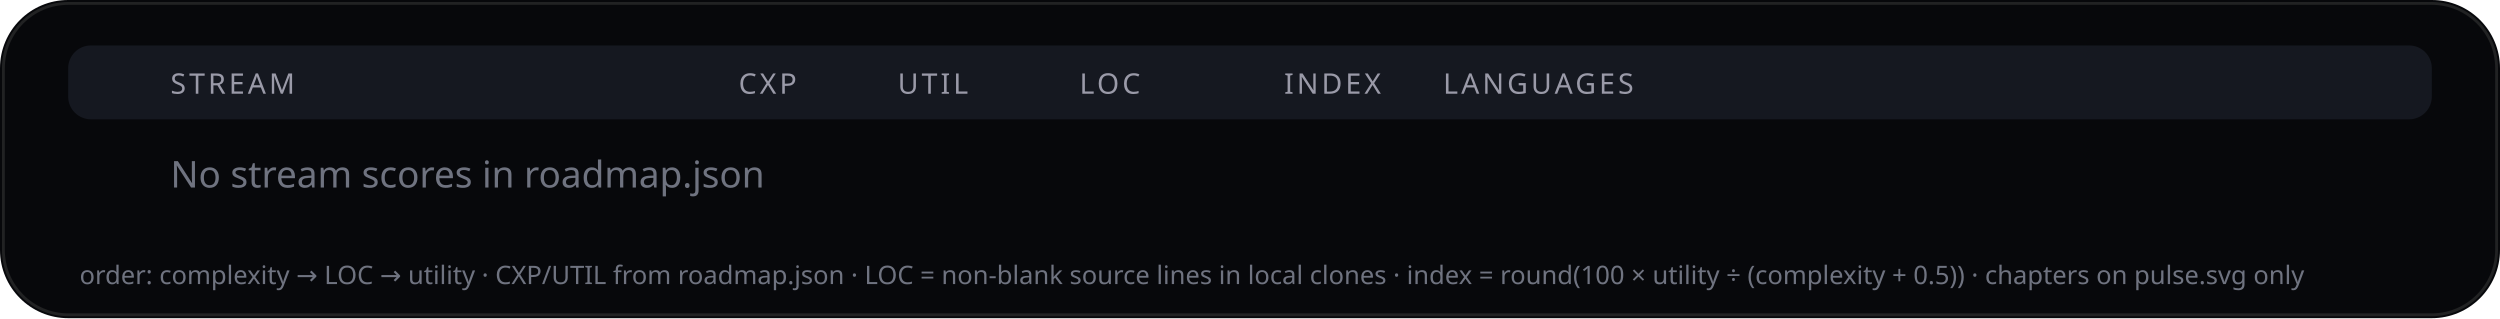
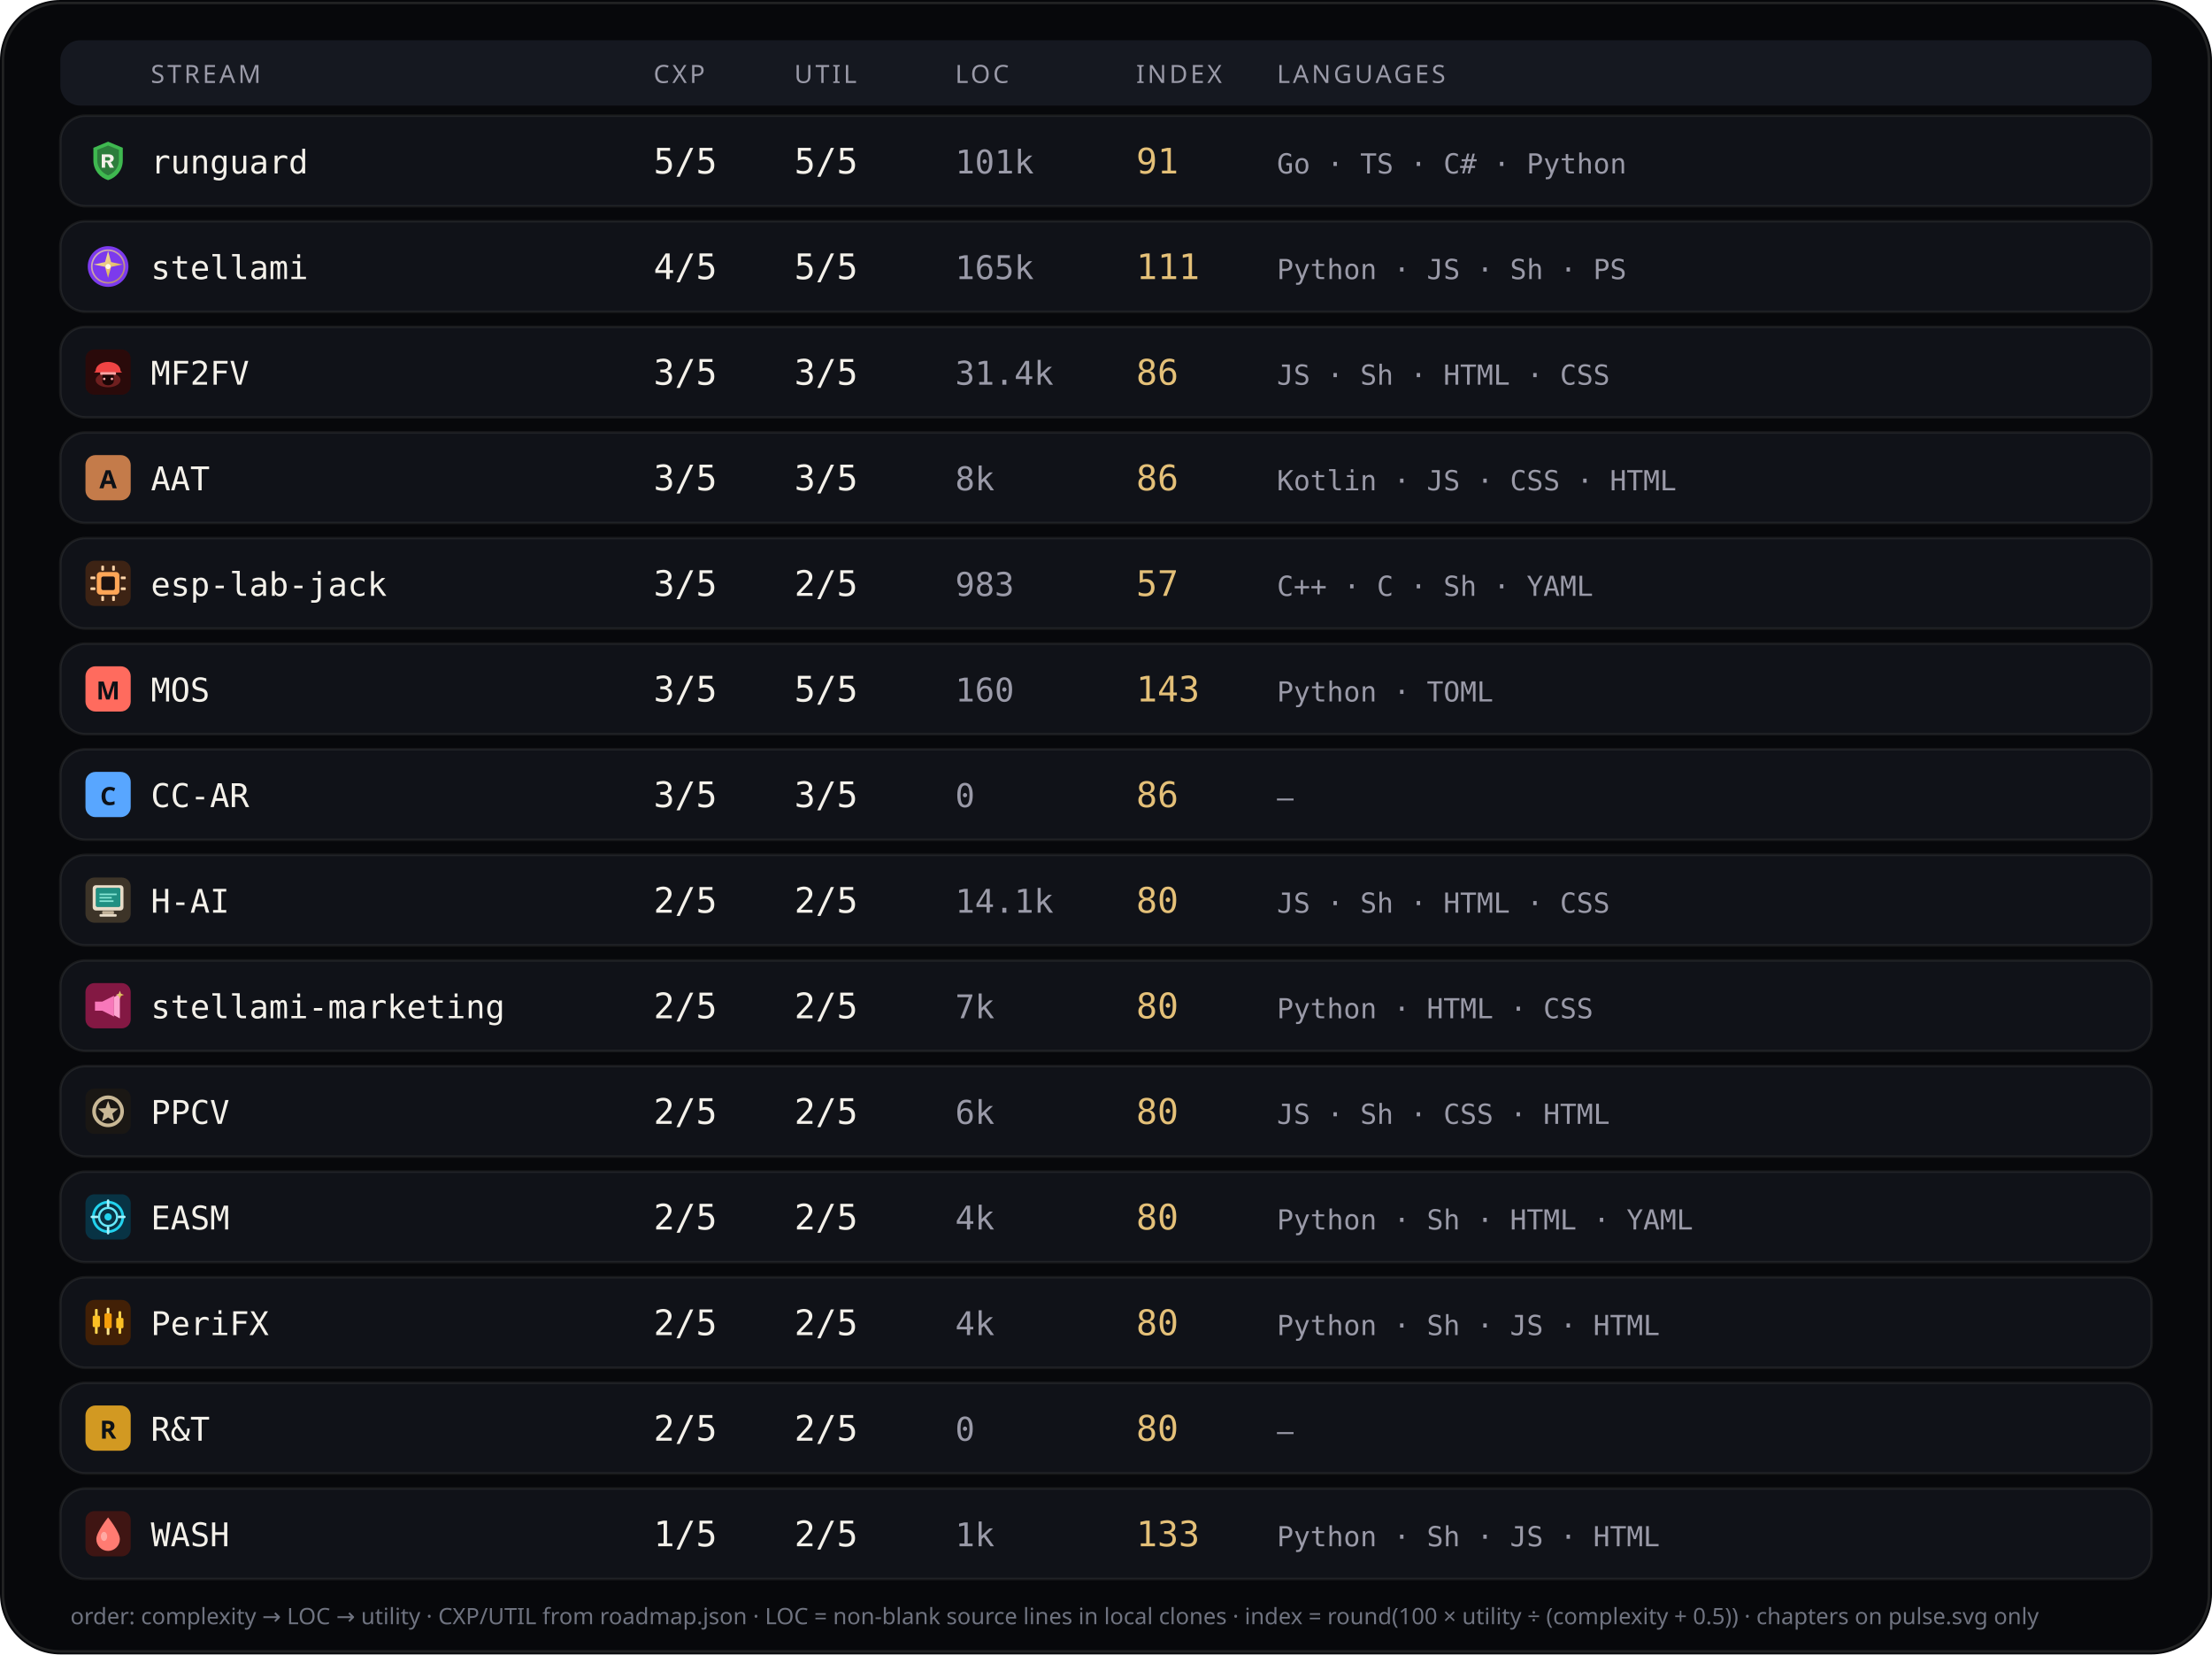
- <svg xmlns="http://www.w3.org/2000/svg" viewBox="0 0 880 112" width="880" height="112" role="img" aria-label="Stream complexity utility languages">
-   <rect width="880" height="112" rx="24" fill="#07080b" />
-   <rect x="1.2" y="1.2" width="877.6" height="109.6" rx="22.8" fill="none" stroke="rgba(232,228,214,0.12)" />
+ <svg xmlns="http://www.w3.org/2000/svg" viewBox="0 0 880 658" width="880" height="658" role="img" aria-label="Stream complexity utility languages">
+   <rect width="880" height="658" rx="24" fill="#07080b" />
+   <rect x="1.2" y="1.2" width="877.6" height="655.6" rx="22.8" fill="none" stroke="rgba(232,228,214,0.12)" />
  <rect x="24" y="16" width="832" height="26" rx="8" fill="#151820" />
  <text x="60" y="33" fill="#9a9aa8" font-size="10" font-family="ui-sans-serif, system-ui, sans-serif" letter-spacing="1.1">STREAM</text>
  <text x="260" y="33" fill="#9a9aa8" font-size="10" font-family="ui-sans-serif, system-ui, sans-serif" letter-spacing="1.1">CXP</text>
  <text x="316" y="33" fill="#9a9aa8" font-size="10" font-family="ui-sans-serif, system-ui, sans-serif" letter-spacing="1.1">UTIL</text>
  <text x="380" y="33" fill="#9a9aa8" font-size="10" font-family="ui-sans-serif, system-ui, sans-serif" letter-spacing="1.1">LOC</text>
  <text x="452" y="33" fill="#9a9aa8" font-size="10" font-family="ui-sans-serif, system-ui, sans-serif" letter-spacing="1.1">INDEX</text>
  <text x="508" y="33" fill="#9a9aa8" font-size="10" font-family="ui-sans-serif, system-ui, sans-serif" letter-spacing="1.1">LANGUAGES</text>
-   <text x="60" y="66" fill="#6f7380" font-size="13" font-family="ui-sans-serif, system-ui, sans-serif">No stream scores in roadmap.json</text>
-   <text x="28" y="100" fill="#6f7380" font-size="9" font-family="ui-sans-serif, system-ui, sans-serif">order: complexity → LOC → utility · CXP/UTIL from roadmap.json · LOC = non-blank source lines in local clones · index = round(100 × utility ÷ (complexity + 0.5)) · chapters on pulse.svg only</text>
+   <rect x="24" y="46" width="832" height="36" rx="10" fill="#101218" stroke="rgba(232,228,214,0.08)" />
+   <g id="stream_logo_runguard" class="stream_logo" data-stream="runguard" transform="translate(34.0,55.0) scale(0.9)" opacity="1.0">
+     <path fill="#3fb950" d="M10 1.5 L16.5 4.2 V9.8 C16.5 14.1 13.6 17.4 10 18.5 C6.4 17.4 3.5 14.1 3.5 9.8 V4.2 Z" />
+     <path fill="#0d1117" fill-opacity=".35" d="M10 3.2 L14.8 5.1 V9.7 C14.8 12.9 12.6 15.4 10 16.4 C7.4 15.4 5.2 12.9 5.2 9.7 V5.1 Z" />
+     <path fill="#f4f1ea" d="M7.2 7.1h3.1c1.35 0 2.2.7 2.2 1.75 0 .85-.5 1.45-1.35 1.65L12.6 13h-1.85l-1.2-2.35H8.7V13H7.2V7.1zm1.5 1.2v1.55h1.35c.55 0 .9-.28.9-.75s-.35-.8-.9-.8H8.7z" />
+   </g>
+   <use class="stream_logo" data-stream="runguard" href="#stream_logo_runguard" x="34.0" y="55.0" width="18" height="18" opacity="0" />
+   <text x="60" y="69" fill="#f4f1ea" font-size="13" font-family="ui-monospace, SFMono-Regular, monospace">runguard</text>
+   <text x="260" y="69" fill="#f4f1ea" font-size="14" font-family="ui-monospace, SFMono-Regular, monospace">5/5</text>
+   <text x="316" y="69" fill="#f4f1ea" font-size="14" font-family="ui-monospace, SFMono-Regular, monospace">5/5</text>
+   <text x="380" y="69" fill="#9a9aa8" font-size="13" font-family="ui-monospace, SFMono-Regular, monospace">101k</text>
+   <text x="452" y="69" fill="#e4c078" font-size="14" font-family="ui-monospace, SFMono-Regular, monospace">91</text>
+   <text x="508" y="69" fill="#9a9aa8" font-size="11" font-family="ui-monospace, SFMono-Regular, monospace">Go · TS · C# · Python</text>
+   <rect x="24" y="88" width="832" height="36" rx="10" fill="#101218" stroke="rgba(232,228,214,0.08)" />
+   <g id="stream_logo_stellami" class="stream_logo" data-stream="stellami" transform="translate(34.0,97.0) scale(0.9)" opacity="1.0">
+     <defs>
+       <linearGradient id="stream_logo_stellami-stellami-gold" x1="0%" y1="0%" x2="100%" y2="100%">
+         <stop offset="0%" stop-color="#f5e6a8" />
+         <stop offset="55%" stop-color="#e8c57a" />
+         <stop offset="100%" stop-color="#c9a227" />
+       </linearGradient>
+     </defs>
+     <circle cx="10" cy="10" r="9" fill="#7c3aed" />
+     <circle cx="10" cy="10" r="7.2" fill="none" stroke="url(#stream_logo_stellami-stellami-gold)" stroke-width="0.7" opacity=".7" />
+     <path fill="url(#stream_logo_stellami-stellami-gold)" d="M10 3.2 L11.35 8.05 L16.4 9.1 L11.35 10.15 L10 15 L8.65 10.15 L3.6 9.1 L8.65 8.05 Z" />
+     <circle cx="10" cy="10" r="1.15" fill="#fff8e8" />
+   </g>
+   <use class="stream_logo" data-stream="stellami" href="#stream_logo_stellami" x="34.0" y="97.0" width="18" height="18" opacity="0" />
+   <text x="60" y="111" fill="#f4f1ea" font-size="13" font-family="ui-monospace, SFMono-Regular, monospace">stellami</text>
+   <text x="260" y="111" fill="#f4f1ea" font-size="14" font-family="ui-monospace, SFMono-Regular, monospace">4/5</text>
+   <text x="316" y="111" fill="#f4f1ea" font-size="14" font-family="ui-monospace, SFMono-Regular, monospace">5/5</text>
+   <text x="380" y="111" fill="#9a9aa8" font-size="13" font-family="ui-monospace, SFMono-Regular, monospace">165k</text>
+   <text x="452" y="111" fill="#e4c078" font-size="14" font-family="ui-monospace, SFMono-Regular, monospace">111</text>
+   <text x="508" y="111" fill="#9a9aa8" font-size="11" font-family="ui-monospace, SFMono-Regular, monospace">Python · JS · Sh · PS</text>
+   <rect x="24" y="130" width="832" height="36" rx="10" fill="#101218" stroke="rgba(232,228,214,0.08)" />
+   <g id="stream_logo_mf2fv" class="stream_logo" data-stream="mf2fv" transform="translate(34.0,139.0) scale(0.9)" opacity="1.0">
+     <rect width="20" height="20" rx="4" fill="#2a0a0a" />
+     <ellipse cx="10" cy="13.5" rx="5.5" ry="3.2" fill="#ef4444" opacity=".35" />
+     <path fill="#ef4444" d="M4.5 9.5 C4.5 7.2 6.8 5.5 10 5.5 S15.5 7.2 15.5 9.5 L16.2 10.2 H3.8 Z" />
+     <rect x="6.5" y="10" width="7" height="1.2" rx="0.4" fill="#fca5a5" />
+     <path fill="#1a0505" d="M7.5 11.2 h5 v2.8 c0 1-1.1 1.8-2.5 1.8 s-2.5-.8-2.5-1.8 v-2.8z" />
+     <circle cx="8.3" cy="13" r="0.55" fill="#fca5a5" />
+     <circle cx="11.7" cy="13" r="0.55" fill="#fca5a5" />
+   </g>
+   <use class="stream_logo" data-stream="mf2fv" href="#stream_logo_mf2fv" x="34.0" y="139.0" width="18" height="18" opacity="0" />
+   <text x="60" y="153" fill="#f4f1ea" font-size="13" font-family="ui-monospace, SFMono-Regular, monospace">MF2FV</text>
+   <text x="260" y="153" fill="#f4f1ea" font-size="14" font-family="ui-monospace, SFMono-Regular, monospace">3/5</text>
+   <text x="316" y="153" fill="#f4f1ea" font-size="14" font-family="ui-monospace, SFMono-Regular, monospace">3/5</text>
+   <text x="380" y="153" fill="#9a9aa8" font-size="13" font-family="ui-monospace, SFMono-Regular, monospace">31.4k</text>
+   <text x="452" y="153" fill="#e4c078" font-size="14" font-family="ui-monospace, SFMono-Regular, monospace">86</text>
+   <text x="508" y="153" fill="#9a9aa8" font-size="11" font-family="ui-monospace, SFMono-Regular, monospace">JS · Sh · HTML · CSS</text>
+   <rect x="24" y="172" width="832" height="36" rx="10" fill="#101218" stroke="rgba(232,228,214,0.08)" />
+   <g id="stream_logo_aat" class="stream_logo" data-stream="aat" opacity="1.0">
+     <rect x="34.0" y="181.0" width="18" height="18" rx="4" fill="#c47b4a" />
+     <text x="43.0" y="194.2" text-anchor="middle" fill="#0d1117" font-size="10" font-family="ui-sans-serif, system-ui, sans-serif" font-weight="700">A</text>
+   </g>
+   <text x="60" y="195" fill="#f4f1ea" font-size="13" font-family="ui-monospace, SFMono-Regular, monospace">AAT</text>
+   <text x="260" y="195" fill="#f4f1ea" font-size="14" font-family="ui-monospace, SFMono-Regular, monospace">3/5</text>
+   <text x="316" y="195" fill="#f4f1ea" font-size="14" font-family="ui-monospace, SFMono-Regular, monospace">3/5</text>
+   <text x="380" y="195" fill="#9a9aa8" font-size="13" font-family="ui-monospace, SFMono-Regular, monospace">8k</text>
+   <text x="452" y="195" fill="#e4c078" font-size="14" font-family="ui-monospace, SFMono-Regular, monospace">86</text>
+   <text x="508" y="195" fill="#9a9aa8" font-size="11" font-family="ui-monospace, SFMono-Regular, monospace">Kotlin · JS · CSS · HTML</text>
+   <rect x="24" y="214" width="832" height="36" rx="10" fill="#101218" stroke="rgba(232,228,214,0.08)" />
+   <g id="stream_logo_esp-lab-jack" class="stream_logo" data-stream="esp-lab-jack" transform="translate(34.0,223.0) scale(0.9)" opacity="1.0">
+     <rect width="20" height="20" rx="4" fill="#3d2314" />
+     <rect x="5" y="5" width="10" height="10" rx="1.5" fill="#ffa657" />
+     <rect x="7" y="7" width="6" height="6" rx="0.8" fill="#1c1210" />
+     <rect x="2.2" y="7" width="2.2" height="1.2" rx="0.3" fill="#ffd4a8" />
+     <rect x="2.2" y="11.8" width="2.2" height="1.2" rx="0.3" fill="#ffd4a8" />
+     <rect x="15.6" y="7" width="2.2" height="1.2" rx="0.3" fill="#ffd4a8" />
+     <rect x="15.6" y="11.8" width="2.2" height="1.2" rx="0.3" fill="#ffd4a8" />
+     <rect x="7" y="2.2" width="1.2" height="2.2" rx="0.3" fill="#ffd4a8" />
+     <rect x="11.8" y="2.2" width="1.2" height="2.2" rx="0.3" fill="#ffd4a8" />
+     <rect x="7" y="15.6" width="1.2" height="2.2" rx="0.3" fill="#ffd4a8" />
+     <rect x="11.8" y="15.6" width="1.2" height="2.2" rx="0.3" fill="#ffd4a8" />
+   </g>
+   <use class="stream_logo" data-stream="esp-lab-jack" href="#stream_logo_esp-lab-jack" x="34.0" y="223.0" width="18" height="18" opacity="0" />
+   <text x="60" y="237" fill="#f4f1ea" font-size="13" font-family="ui-monospace, SFMono-Regular, monospace">esp-lab-jack</text>
+   <text x="260" y="237" fill="#f4f1ea" font-size="14" font-family="ui-monospace, SFMono-Regular, monospace">3/5</text>
+   <text x="316" y="237" fill="#f4f1ea" font-size="14" font-family="ui-monospace, SFMono-Regular, monospace">2/5</text>
+   <text x="380" y="237" fill="#9a9aa8" font-size="13" font-family="ui-monospace, SFMono-Regular, monospace">983</text>
+   <text x="452" y="237" fill="#e4c078" font-size="14" font-family="ui-monospace, SFMono-Regular, monospace">57</text>
+   <text x="508" y="237" fill="#9a9aa8" font-size="11" font-family="ui-monospace, SFMono-Regular, monospace">C++ · C · Sh · YAML</text>
+   <rect x="24" y="256" width="832" height="36" rx="10" fill="#101218" stroke="rgba(232,228,214,0.08)" />
+   <g id="stream_logo_mos" class="stream_logo" data-stream="mos" opacity="1.0">
+     <rect x="34.0" y="265.0" width="18" height="18" rx="4" fill="#ff6b5e" />
+     <text x="43.0" y="278.2" text-anchor="middle" fill="#0d1117" font-size="10" font-family="ui-sans-serif, system-ui, sans-serif" font-weight="700">M</text>
+   </g>
+   <text x="60" y="279" fill="#f4f1ea" font-size="13" font-family="ui-monospace, SFMono-Regular, monospace">MOS</text>
+   <text x="260" y="279" fill="#f4f1ea" font-size="14" font-family="ui-monospace, SFMono-Regular, monospace">3/5</text>
+   <text x="316" y="279" fill="#f4f1ea" font-size="14" font-family="ui-monospace, SFMono-Regular, monospace">5/5</text>
+   <text x="380" y="279" fill="#9a9aa8" font-size="13" font-family="ui-monospace, SFMono-Regular, monospace">160</text>
+   <text x="452" y="279" fill="#e4c078" font-size="14" font-family="ui-monospace, SFMono-Regular, monospace">143</text>
+   <text x="508" y="279" fill="#9a9aa8" font-size="11" font-family="ui-monospace, SFMono-Regular, monospace">Python · TOML</text>
+   <rect x="24" y="298" width="832" height="36" rx="10" fill="#101218" stroke="rgba(232,228,214,0.08)" />
+   <g id="stream_logo_cc-ar" class="stream_logo" data-stream="cc-ar" opacity="1.0">
+     <rect x="34.0" y="307.0" width="18" height="18" rx="4" fill="#58a6ff" />
+     <text x="43.0" y="320.2" text-anchor="middle" fill="#0d1117" font-size="10" font-family="ui-sans-serif, system-ui, sans-serif" font-weight="700">C</text>
+   </g>
+   <text x="60" y="321" fill="#f4f1ea" font-size="13" font-family="ui-monospace, SFMono-Regular, monospace">CC-AR</text>
+   <text x="260" y="321" fill="#f4f1ea" font-size="14" font-family="ui-monospace, SFMono-Regular, monospace">3/5</text>
+   <text x="316" y="321" fill="#f4f1ea" font-size="14" font-family="ui-monospace, SFMono-Regular, monospace">3/5</text>
+   <text x="380" y="321" fill="#9a9aa8" font-size="13" font-family="ui-monospace, SFMono-Regular, monospace">0</text>
+   <text x="452" y="321" fill="#e4c078" font-size="14" font-family="ui-monospace, SFMono-Regular, monospace">86</text>
+   <text x="508" y="321" fill="#9a9aa8" font-size="11" font-family="ui-monospace, SFMono-Regular, monospace">—</text>
+   <rect x="24" y="340" width="832" height="36" rx="10" fill="#101218" stroke="rgba(232,228,214,0.08)" />
+   <g id="stream_logo_ccdpc" class="stream_logo" data-stream="ccdpc" transform="translate(34.0,349.0) scale(0.9)" opacity="1.0">
+     <rect width="20" height="20" rx="4" fill="#3d3428" />
+     <rect x="3.2" y="3.4" width="13.6" height="11.2" rx="1.4" fill="#e8dcc8" />
+     <rect x="4.6" y="4.6" width="10.8" height="8.4" rx="0.7" fill="#0f3d38" />
+     <rect x="4.6" y="4.6" width="10.8" height="8.4" rx="0.7" fill="#2dd4bf" opacity=".55" />
+     <path fill="#99f6e4" opacity=".85" d="M6.2 7.1 h7.6 v0.7 H6.2 z M6.2 8.6 h5.4 v0.7 H6.2 z M6.2 10.1 h6.2 v0.7 H6.2 z" />
+     <rect x="7.4" y="14.8" width="5.2" height="1.4" rx="0.4" fill="#c4b49a" />
+     <rect x="6.2" y="16.2" width="7.6" height="1.1" rx="0.4" fill="#e8dcc8" />
+   </g>
+   <use class="stream_logo" data-stream="ccdpc" href="#stream_logo_ccdpc" x="34.0" y="349.0" width="18" height="18" opacity="0" />
+   <text x="60" y="363" fill="#f4f1ea" font-size="13" font-family="ui-monospace, SFMono-Regular, monospace">H-AI</text>
+   <text x="260" y="363" fill="#f4f1ea" font-size="14" font-family="ui-monospace, SFMono-Regular, monospace">2/5</text>
+   <text x="316" y="363" fill="#f4f1ea" font-size="14" font-family="ui-monospace, SFMono-Regular, monospace">2/5</text>
+   <text x="380" y="363" fill="#9a9aa8" font-size="13" font-family="ui-monospace, SFMono-Regular, monospace">14.1k</text>
+   <text x="452" y="363" fill="#e4c078" font-size="14" font-family="ui-monospace, SFMono-Regular, monospace">80</text>
+   <text x="508" y="363" fill="#9a9aa8" font-size="11" font-family="ui-monospace, SFMono-Regular, monospace">JS · Sh · HTML · CSS</text>
+   <rect x="24" y="382" width="832" height="36" rx="10" fill="#101218" stroke="rgba(232,228,214,0.08)" />
+   <g id="stream_logo_stellami-marketing" class="stream_logo" data-stream="stellami-marketing" transform="translate(34.0,391.0) scale(0.9)" opacity="1.0">
+     <defs>
+       <linearGradient id="stream_logo_stellami-marketing-smkt-gold" x1="0%" y1="0%" x2="100%" y2="100%">
+         <stop offset="0%" stop-color="#f5e6a8" />
+         <stop offset="100%" stop-color="#c9a227" />
+       </linearGradient>
+     </defs>
+     <rect width="20" height="20" rx="4" fill="#831843" />
+     <path fill="#f778ba" d="M4.2 8.2h3.2l5.2-2.6v9.2l-5.2-2.6H4.2z" />
+     <path fill="#fda4d0" d="M12.6 6.2l2.6-1.4v10.8l-2.6-1.4z" />
+     <path fill="url(#stream_logo_stellami-marketing-smkt-gold)" d="M15.2 3.4 L15.7 4.7 L17 5.2 L15.7 5.7 L15.2 7 L14.7 5.7 L13.4 5.2 L14.7 4.7 Z" />
+   </g>
+   <use class="stream_logo" data-stream="stellami-marketing" href="#stream_logo_stellami-marketing" x="34.0" y="391.0" width="18" height="18" opacity="0" />
+   <text x="60" y="405" fill="#f4f1ea" font-size="13" font-family="ui-monospace, SFMono-Regular, monospace">stellami-marketing</text>
+   <text x="260" y="405" fill="#f4f1ea" font-size="14" font-family="ui-monospace, SFMono-Regular, monospace">2/5</text>
+   <text x="316" y="405" fill="#f4f1ea" font-size="14" font-family="ui-monospace, SFMono-Regular, monospace">2/5</text>
+   <text x="380" y="405" fill="#9a9aa8" font-size="13" font-family="ui-monospace, SFMono-Regular, monospace">7k</text>
+   <text x="452" y="405" fill="#e4c078" font-size="14" font-family="ui-monospace, SFMono-Regular, monospace">80</text>
+   <text x="508" y="405" fill="#9a9aa8" font-size="11" font-family="ui-monospace, SFMono-Regular, monospace">Python · HTML · CSS</text>
+   <rect x="24" y="424" width="832" height="36" rx="10" fill="#101218" stroke="rgba(232,228,214,0.08)" />
+   <g id="stream_logo_ppcv" class="stream_logo" data-stream="ppcv" transform="translate(34.0,433.0) scale(0.9)" opacity="1.0">
+     <rect width="20" height="20" rx="4" fill="#1a1714" />
+     <circle cx="10" cy="10" r="6.2" fill="none" stroke="#c9b896" stroke-width="1.6" />
+     <path fill="#c9b896" d="M10 5.4 L11.1 8.6 L14.5 8.8 L11.9 11 L12.7 14.4 L10 12.7 L7.3 14.4 L8.1 11 L5.5 8.8 L8.9 8.6 Z" />
+   </g>
+   <use class="stream_logo" data-stream="ppcv" href="#stream_logo_ppcv" x="34.0" y="433.0" width="18" height="18" opacity="0" />
+   <text x="60" y="447" fill="#f4f1ea" font-size="13" font-family="ui-monospace, SFMono-Regular, monospace">PPCV</text>
+   <text x="260" y="447" fill="#f4f1ea" font-size="14" font-family="ui-monospace, SFMono-Regular, monospace">2/5</text>
+   <text x="316" y="447" fill="#f4f1ea" font-size="14" font-family="ui-monospace, SFMono-Regular, monospace">2/5</text>
+   <text x="380" y="447" fill="#9a9aa8" font-size="13" font-family="ui-monospace, SFMono-Regular, monospace">6k</text>
+   <text x="452" y="447" fill="#e4c078" font-size="14" font-family="ui-monospace, SFMono-Regular, monospace">80</text>
+   <text x="508" y="447" fill="#9a9aa8" font-size="11" font-family="ui-monospace, SFMono-Regular, monospace">JS · Sh · CSS · HTML</text>
+   <rect x="24" y="466" width="832" height="36" rx="10" fill="#101218" stroke="rgba(232,228,214,0.08)" />
+   <g id="stream_logo_easm" class="stream_logo" data-stream="easm" transform="translate(34.0,475.0) scale(0.9)" opacity="1.0">
+     <rect width="20" height="20" rx="4" fill="#083344" />
+     <circle cx="10" cy="10" r="6.5" fill="none" stroke="#22d3ee" stroke-width="1.2" />
+     <circle cx="10" cy="10" r="4" fill="none" stroke="#67e8f9" stroke-width="1" />
+     <circle cx="10" cy="10" r="1.6" fill="#22d3ee" />
+     <path d="M10 2.8 V5.2 M10 14.8 V17.2 M2.8 10 H5.2 M14.8 10 H17.2" stroke="#a5f3fc" stroke-width="1.1" stroke-linecap="round" />
+   </g>
+   <use class="stream_logo" data-stream="easm" href="#stream_logo_easm" x="34.0" y="475.0" width="18" height="18" opacity="0" />
+   <text x="60" y="489" fill="#f4f1ea" font-size="13" font-family="ui-monospace, SFMono-Regular, monospace">EASM</text>
+   <text x="260" y="489" fill="#f4f1ea" font-size="14" font-family="ui-monospace, SFMono-Regular, monospace">2/5</text>
+   <text x="316" y="489" fill="#f4f1ea" font-size="14" font-family="ui-monospace, SFMono-Regular, monospace">2/5</text>
+   <text x="380" y="489" fill="#9a9aa8" font-size="13" font-family="ui-monospace, SFMono-Regular, monospace">4k</text>
+   <text x="452" y="489" fill="#e4c078" font-size="14" font-family="ui-monospace, SFMono-Regular, monospace">80</text>
+   <text x="508" y="489" fill="#9a9aa8" font-size="11" font-family="ui-monospace, SFMono-Regular, monospace">Python · Sh · HTML · YAML</text>
+   <rect x="24" y="508" width="832" height="36" rx="10" fill="#101218" stroke="rgba(232,228,214,0.08)" />
+   <g id="stream_logo_peri" class="stream_logo" data-stream="peri" transform="translate(34.0,517.0) scale(0.9)" opacity="1.0">
+     <rect width="20" height="20" rx="4" fill="#422006" />
+     <rect x="4.2" y="4" width="1.2" height="11" rx="0.4" fill="#fcd34d" />
+     <rect x="3.2" y="7" width="3.2" height="5" rx="0.5" fill="#fbbf24" />
+     <rect x="9.4" y="3.5" width="1.2" height="12" rx="0.4" fill="#fde68a" />
+     <rect x="8.4" y="6" width="3.2" height="6.5" rx="0.5" fill="#f59e0b" />
+     <rect x="14.6" y="5" width="1.2" height="10" rx="0.4" fill="#fcd34d" />
+     <rect x="13.6" y="8" width="3.2" height="4.5" rx="0.5" fill="#fbbf24" />
+   </g>
+   <use class="stream_logo" data-stream="peri" href="#stream_logo_peri" x="34.0" y="517.0" width="18" height="18" opacity="0" />
+   <text x="60" y="531" fill="#f4f1ea" font-size="13" font-family="ui-monospace, SFMono-Regular, monospace">PeriFX</text>
+   <text x="260" y="531" fill="#f4f1ea" font-size="14" font-family="ui-monospace, SFMono-Regular, monospace">2/5</text>
+   <text x="316" y="531" fill="#f4f1ea" font-size="14" font-family="ui-monospace, SFMono-Regular, monospace">2/5</text>
+   <text x="380" y="531" fill="#9a9aa8" font-size="13" font-family="ui-monospace, SFMono-Regular, monospace">4k</text>
+   <text x="452" y="531" fill="#e4c078" font-size="14" font-family="ui-monospace, SFMono-Regular, monospace">80</text>
+   <text x="508" y="531" fill="#9a9aa8" font-size="11" font-family="ui-monospace, SFMono-Regular, monospace">Python · Sh · JS · HTML</text>
+   <rect x="24" y="550" width="832" height="36" rx="10" fill="#101218" stroke="rgba(232,228,214,0.08)" />
+   <g id="stream_logo_rt" class="stream_logo" data-stream="rt" opacity="1.0">
+     <rect x="34.0" y="559.0" width="18" height="18" rx="4" fill="#d29922" />
+     <text x="43.0" y="572.2" text-anchor="middle" fill="#0d1117" font-size="10" font-family="ui-sans-serif, system-ui, sans-serif" font-weight="700">R</text>
+   </g>
+   <text x="60" y="573" fill="#f4f1ea" font-size="13" font-family="ui-monospace, SFMono-Regular, monospace">R&amp;T</text>
+   <text x="260" y="573" fill="#f4f1ea" font-size="14" font-family="ui-monospace, SFMono-Regular, monospace">2/5</text>
+   <text x="316" y="573" fill="#f4f1ea" font-size="14" font-family="ui-monospace, SFMono-Regular, monospace">2/5</text>
+   <text x="380" y="573" fill="#9a9aa8" font-size="13" font-family="ui-monospace, SFMono-Regular, monospace">0</text>
+   <text x="452" y="573" fill="#e4c078" font-size="14" font-family="ui-monospace, SFMono-Regular, monospace">80</text>
+   <text x="508" y="573" fill="#9a9aa8" font-size="11" font-family="ui-monospace, SFMono-Regular, monospace">—</text>
+   <rect x="24" y="592" width="832" height="36" rx="10" fill="#101218" stroke="rgba(232,228,214,0.08)" />
+   <g id="stream_logo_wash" class="stream_logo" data-stream="wash" transform="translate(34.0,601.0) scale(0.9)" opacity="1.0">
+     <rect width="20" height="20" rx="4" fill="#3f1513" />
+     <path fill="#ff7b72" d="M10 2.8 C10 2.8 15.2 9.2 15.2 12.4 A5.2 5.2 0 0 1 4.8 12.4 C4.8 9.2 10 2.8 10 2.8 Z" />
+     <ellipse cx="8.2" cy="11.2" rx="1.4" ry="2" fill="#ffd0cc" opacity=".55" />
+   </g>
+   <use class="stream_logo" data-stream="wash" href="#stream_logo_wash" x="34.0" y="601.0" width="18" height="18" opacity="0" />
+   <text x="60" y="615" fill="#f4f1ea" font-size="13" font-family="ui-monospace, SFMono-Regular, monospace">WASH</text>
+   <text x="260" y="615" fill="#f4f1ea" font-size="14" font-family="ui-monospace, SFMono-Regular, monospace">1/5</text>
+   <text x="316" y="615" fill="#f4f1ea" font-size="14" font-family="ui-monospace, SFMono-Regular, monospace">2/5</text>
+   <text x="380" y="615" fill="#9a9aa8" font-size="13" font-family="ui-monospace, SFMono-Regular, monospace">1k</text>
+   <text x="452" y="615" fill="#e4c078" font-size="14" font-family="ui-monospace, SFMono-Regular, monospace">133</text>
+   <text x="508" y="615" fill="#9a9aa8" font-size="11" font-family="ui-monospace, SFMono-Regular, monospace">Python · Sh · JS · HTML</text>
+   <text x="28" y="646" fill="#6f7380" font-size="9" font-family="ui-sans-serif, system-ui, sans-serif">order: complexity → LOC → utility · CXP/UTIL from roadmap.json · LOC = non-blank source lines in local clones · index = round(100 × utility ÷ (complexity + 0.5)) · chapters on pulse.svg only</text>
</svg>
